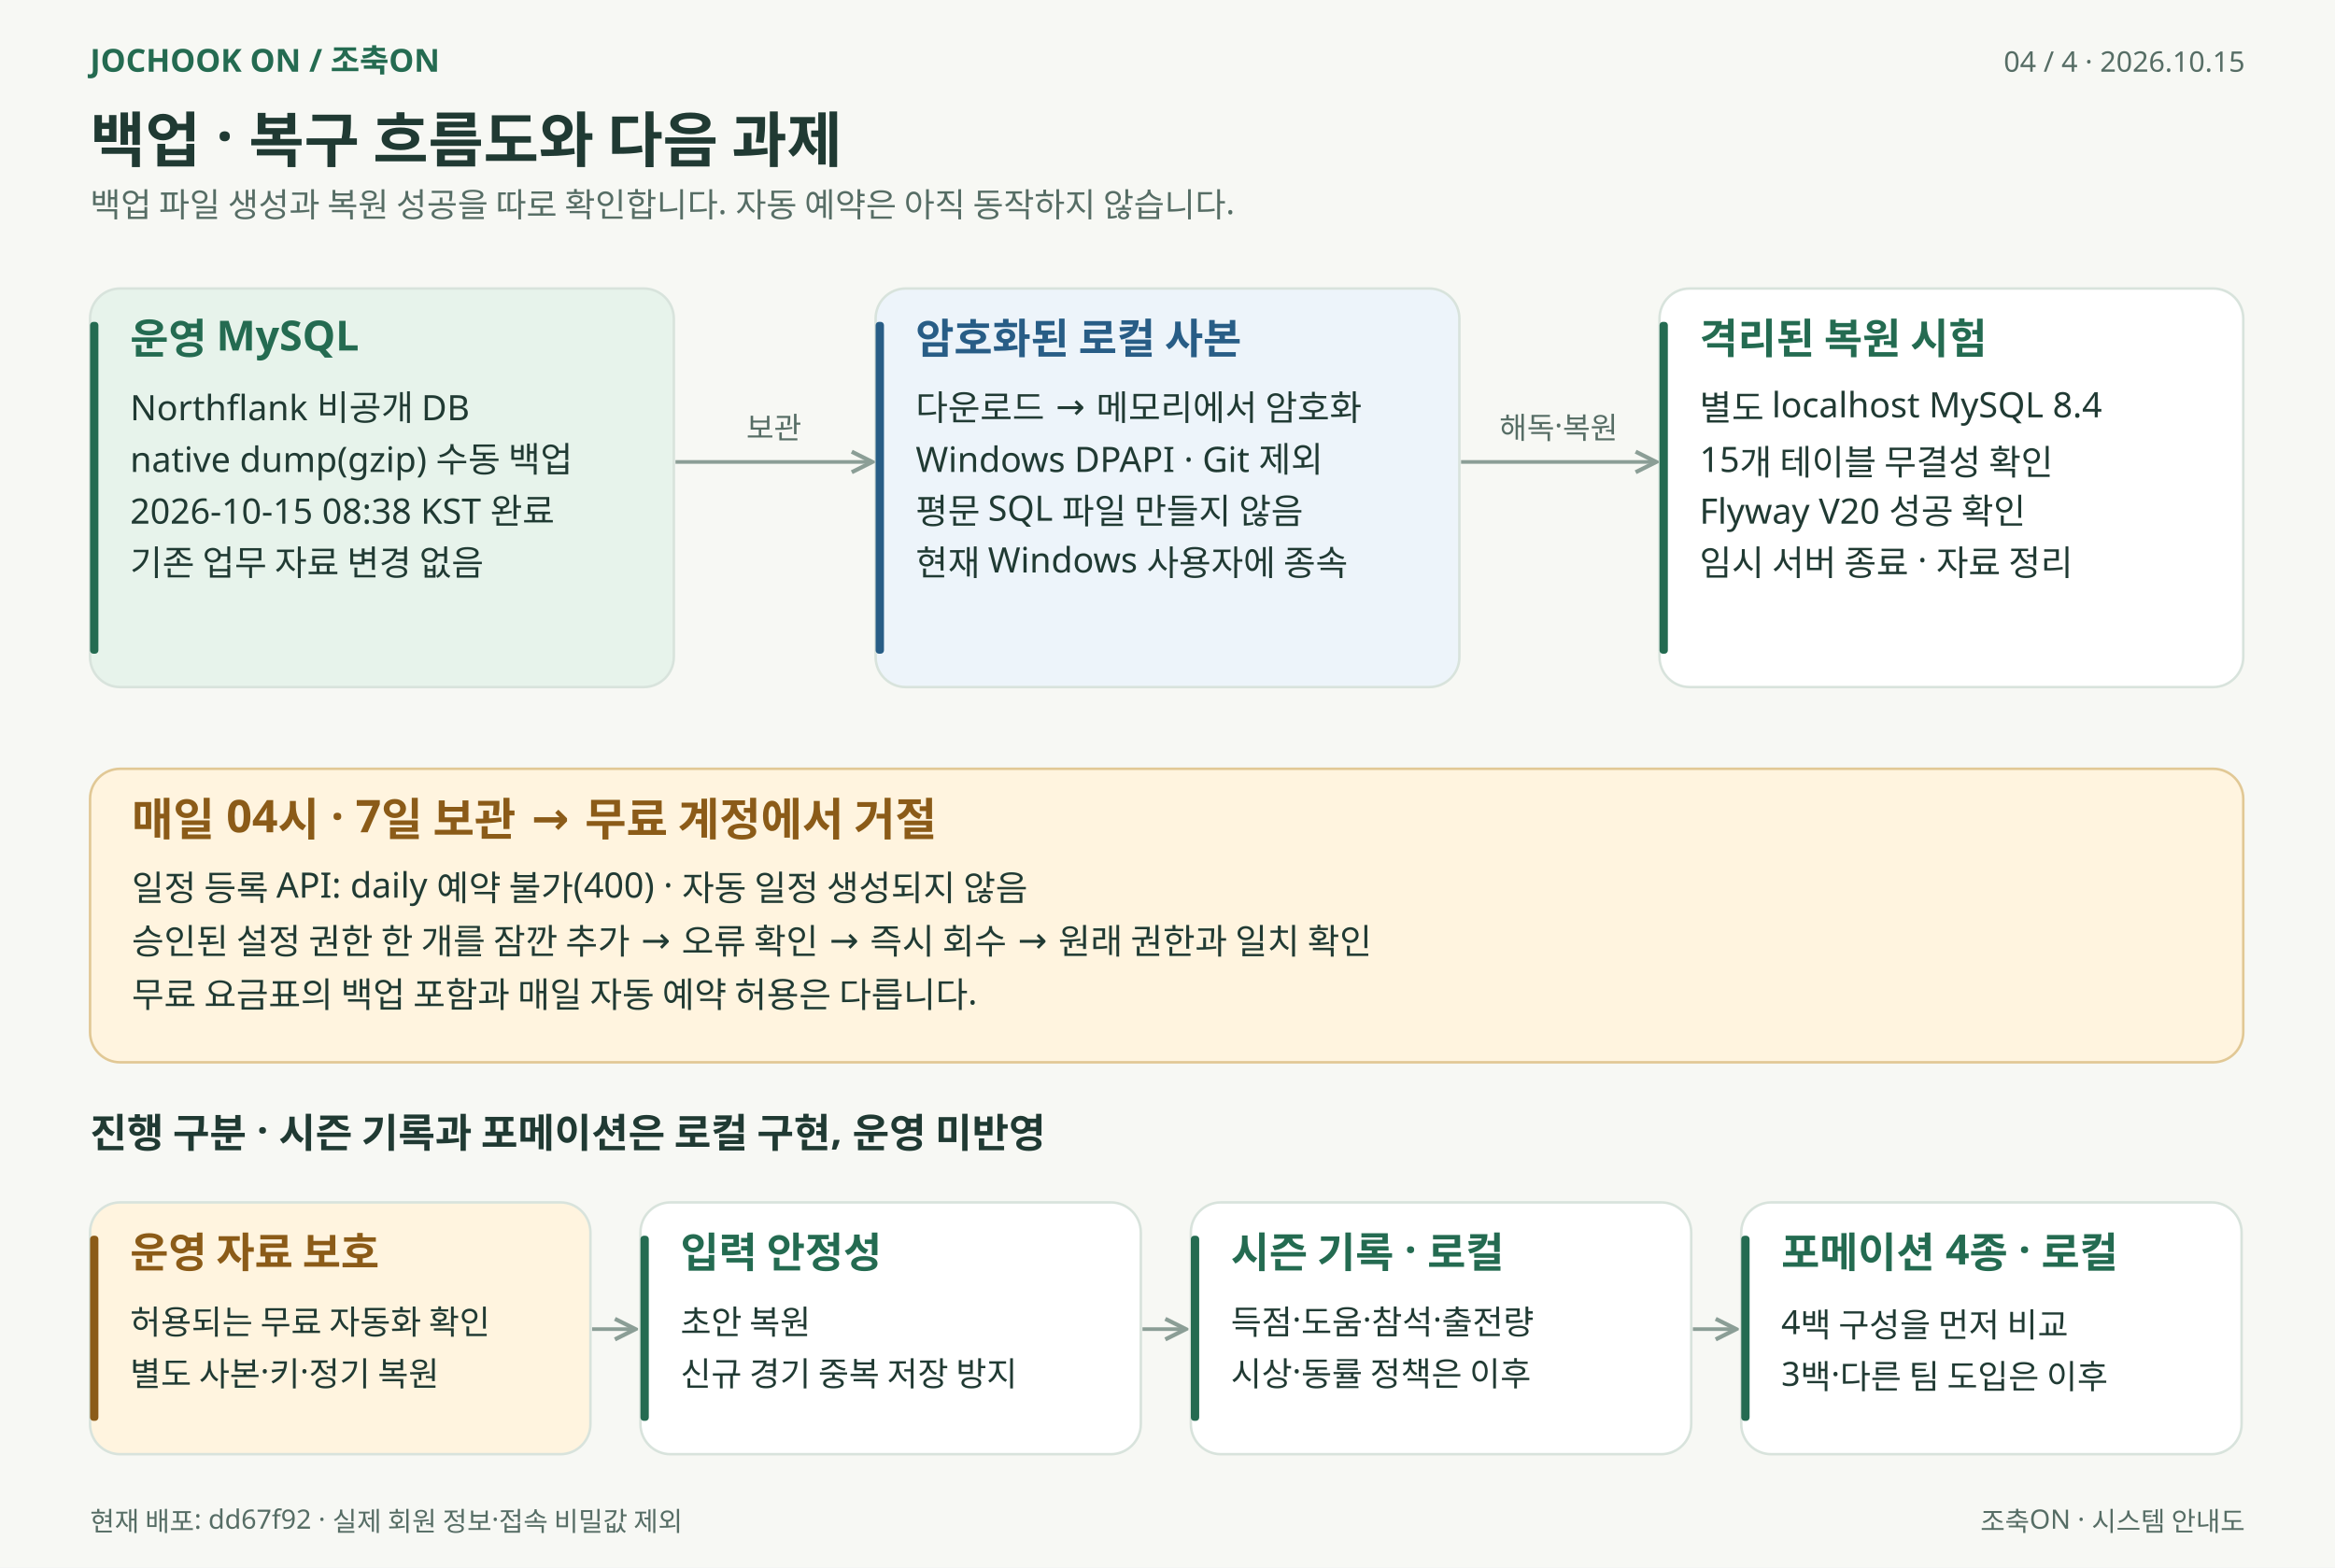
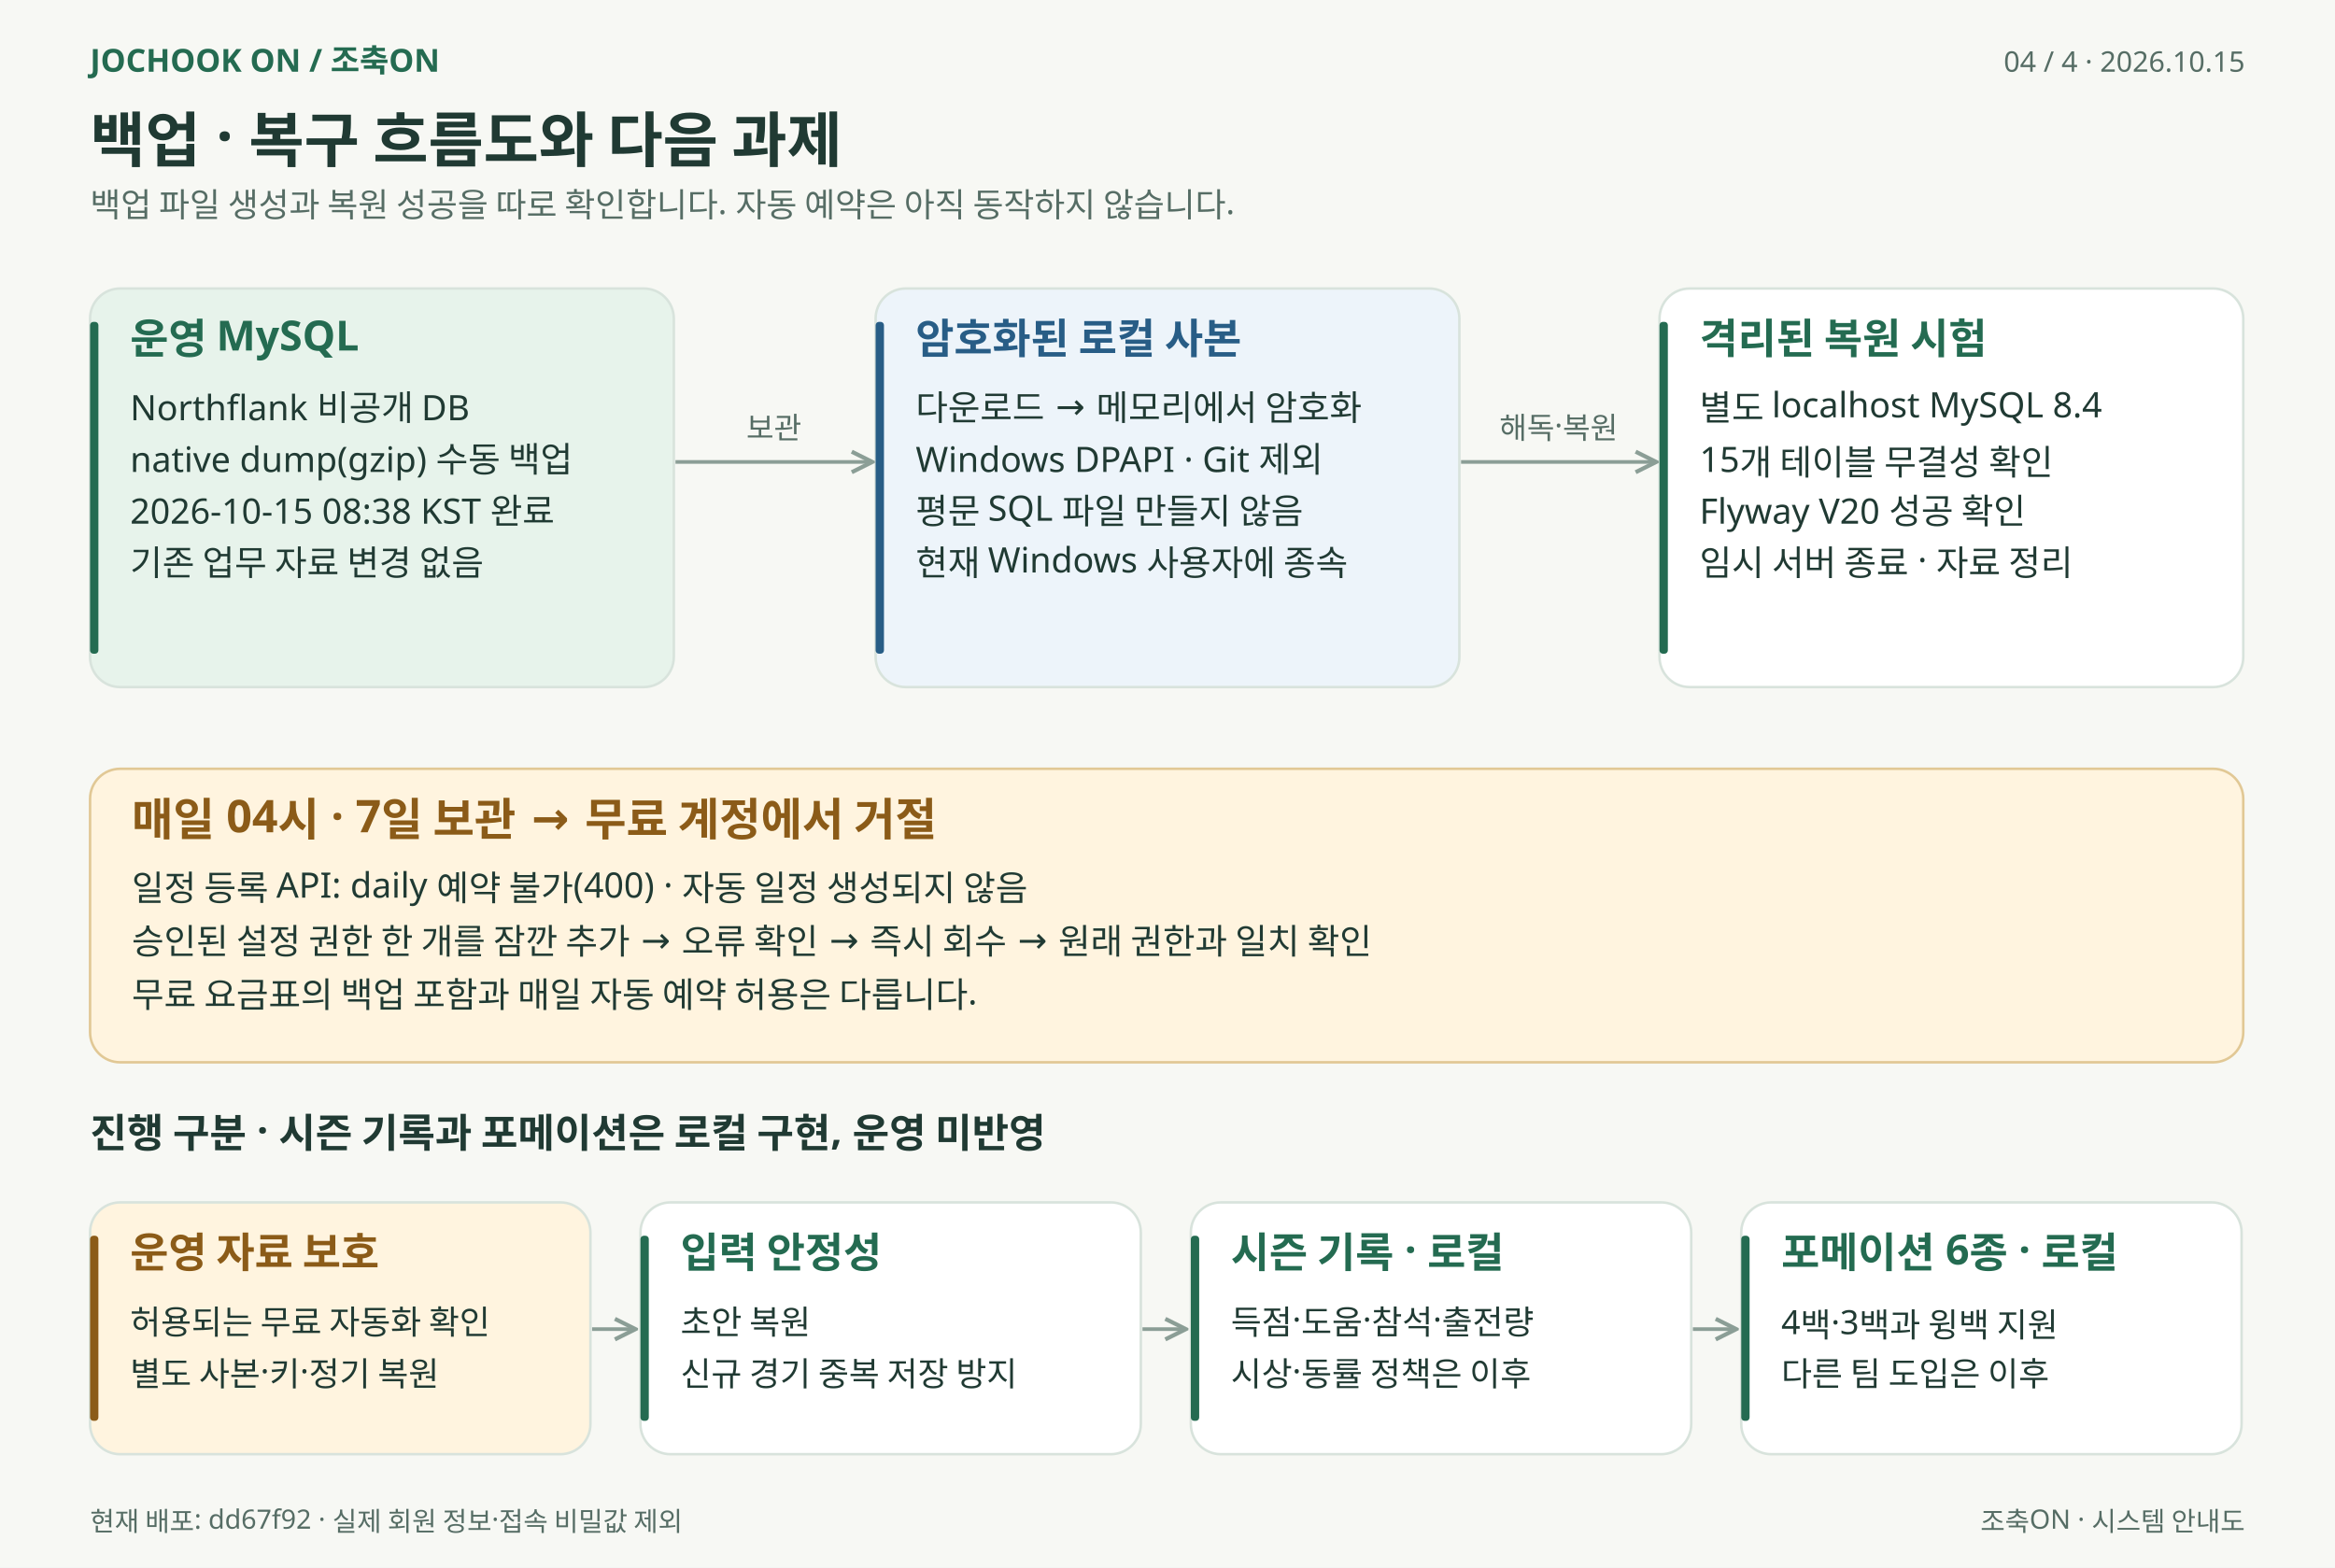
<svg xmlns="http://www.w3.org/2000/svg" width="1400" height="940" viewBox="0 0 1400 940" role="img" aria-labelledby="title desc">
  <defs>
    <marker id="arrow" viewBox="0 0 10 10" refX="9" refY="5" markerWidth="7" markerHeight="7" orient="auto-start-reverse">
      <path d="M 1 1 L 9 5 L 1 9" fill="none" stroke="#8b9e96" stroke-width="1.6" />
    </marker>
  </defs>
  <g font-family="Malgun Gothic, Apple SD Gothic Neo, Noto Sans KR, sans-serif">
    <rect width="1400" height="940" fill="#f7f8f4" />
    <text x="54" y="43" font-size="19" fill="#246b51" font-weight="600" text-anchor="start">JOCHOOK ON  /  조축ON</text>
    <text x="1346" y="43" font-size="17" fill="#566d65" font-weight="400" text-anchor="end">04 / 4   ·   2026.10.15</text>
    <text x="54" y="97" font-size="36" fill="#203a33" font-weight="700" text-anchor="start">백업 · 복구 흐름도와 다음 과제</text>
    <text x="54" y="130" font-size="20" fill="#566d65" font-weight="400" text-anchor="start">백업 파일 생성과 복원 성공을 따로 확인합니다. 자동 예약은 아직 동작하지 않습니다.</text>
    <rect x="54" y="173" width="350" height="239" rx="18" fill="#e7f3eb" stroke="#d8e3dc" stroke-width="1.5" />
    <rect x="54" y="193" width="5" height="199" rx="2" fill="#246b51" />
    <text x="78" y="212" font-size="25" fill="#246b51" font-weight="600" text-anchor="start">운영 MySQL</text>
    <text x="78" y="252" font-size="21" fill="#203a33" font-weight="400" text-anchor="start">Northflank 비공개 DB</text>
    <text x="78" y="283" font-size="21" fill="#203a33" font-weight="400" text-anchor="start">native dump(gzip) 수동 백업</text>
    <text x="78" y="314" font-size="21" fill="#203a33" font-weight="400" text-anchor="start">2026-10-15 08:38 KST 완료</text>
    <text x="78" y="345" font-size="21" fill="#203a33" font-weight="400" text-anchor="start">기존 업무 자료 변경 없음</text>
    <rect x="525" y="173" width="350" height="239" rx="18" fill="#edf4fa" stroke="#d8e3dc" stroke-width="1.5" />
    <rect x="525" y="193" width="5" height="199" rx="2" fill="#285d86" />
    <text x="549" y="212" font-size="25" fill="#285d86" font-weight="600" text-anchor="start">암호화된 로컬 사본</text>
    <text x="549" y="252" font-size="21" fill="#203a33" font-weight="400" text-anchor="start">다운로드 → 메모리에서 암호화</text>
    <text x="549" y="283" font-size="21" fill="#203a33" font-weight="400" text-anchor="start">Windows DPAPI · Git 제외</text>
    <text x="549" y="314" font-size="21" fill="#203a33" font-weight="400" text-anchor="start">평문 SQL 파일 만들지 않음</text>
    <text x="549" y="345" font-size="21" fill="#203a33" font-weight="400" text-anchor="start">현재 Windows 사용자에 종속</text>
    <rect x="995" y="173" width="350" height="239" rx="18" fill="#ffffff" stroke="#d8e3dc" stroke-width="1.5" />
    <rect x="995" y="193" width="5" height="199" rx="2" fill="#246b51" />
    <text x="1019" y="212" font-size="25" fill="#246b51" font-weight="600" text-anchor="start">격리된 복원 시험</text>
    <text x="1019" y="252" font-size="21" fill="#203a33" font-weight="400" text-anchor="start">별도 localhost MySQL 8.4</text>
    <text x="1019" y="283" font-size="21" fill="#203a33" font-weight="400" text-anchor="start">15개 테이블 무결성 확인</text>
    <text x="1019" y="314" font-size="21" fill="#203a33" font-weight="400" text-anchor="start">Flyway V20 성공 확인</text>
    <text x="1019" y="345" font-size="21" fill="#203a33" font-weight="400" text-anchor="start">임시 서버 종료 · 자료 정리</text>
    <path d="M 405 277 L 523 277" fill="none" stroke="#8b9e96" stroke-width="2.2" marker-end="url(#arrow)" />
    <text x="464" y="263" font-size="18" fill="#566d65" font-weight="400" text-anchor="middle">보관</text>
    <path d="M 876 277 L 993 277" fill="none" stroke="#8b9e96" stroke-width="2.2" marker-end="url(#arrow)" />
    <text x="934.5" y="263" font-size="18" fill="#566d65" font-weight="400" text-anchor="middle">해독·복원</text>
    <rect x="54" y="461" width="1291" height="176" rx="18" fill="#fff4df" stroke="#e1c895" stroke-width="1.5" />
    <text x="79" y="501" font-size="27" fill="#8b5b18" font-weight="600" text-anchor="start">매일 04시 · 7일 보관 → 무료 계정에서 거절</text>
    <text x="79" y="540" font-size="21" fill="#203a33" font-weight="400" text-anchor="start">일정 등록 API: daily 예약 불가(400) · 자동 일정 생성되지 않음</text>
    <text x="79" y="572" font-size="21" fill="#203a33" font-weight="400" text-anchor="start">승인된 설정 권한 한 개를 잠깐 추가 → 오류 확인 → 즉시 회수 → 원래 권한과 일치 확인</text>
    <text x="79" y="604" font-size="21" fill="#203a33" font-weight="400" text-anchor="start">무료 요금표의 백업 포함과 매일 자동 예약 허용은 다릅니다.</text>
    <text x="54" y="688" font-size="24" fill="#203a33" font-weight="600" text-anchor="start">진행 구분 · 시즌 기록과 포메이션은 로컬 구현, 운영 미반영</text>
    <rect x="54" y="721" width="300" height="151" rx="18" fill="#fff4df" stroke="#d8e3dc" stroke-width="1.5" />
    <rect x="54" y="741" width="5" height="111" rx="2" fill="#8b5b18" />
    <text x="78" y="760" font-size="25" fill="#8b5b18" font-weight="600" text-anchor="start">운영 자료 보호</text>
    <text x="78" y="800" font-size="20" fill="#203a33" font-weight="400" text-anchor="start">허용되는 무료 자동화 확인</text>
    <text x="78" y="831" font-size="20" fill="#203a33" font-weight="400" text-anchor="start">별도 사본·키·정기 복원</text>
    <path d="M 355 797 L 381 797" fill="none" stroke="#8b9e96" stroke-width="2.2" marker-end="url(#arrow)" />
    <rect x="384" y="721" width="300" height="151" rx="18" fill="#ffffff" stroke="#d8e3dc" stroke-width="1.5" />
    <rect x="384" y="741" width="5" height="111" rx="2" fill="#246b51" />
    <text x="408" y="760" font-size="25" fill="#246b51" font-weight="600" text-anchor="start">입력 안정성</text>
    <text x="408" y="800" font-size="20" fill="#203a33" font-weight="400" text-anchor="start">초안 복원</text>
    <text x="408" y="831" font-size="20" fill="#203a33" font-weight="400" text-anchor="start">신규 경기 중복 저장 방지</text>
    <path d="M 685 797 L 711 797" fill="none" stroke="#8b9e96" stroke-width="2.2" marker-end="url(#arrow)" />
    <rect x="714" y="721" width="300" height="151" rx="18" fill="#ffffff" stroke="#d8e3dc" stroke-width="1.5" />
    <rect x="714" y="741" width="5" height="111" rx="2" fill="#246b51" />
    <text x="738" y="760" font-size="25" fill="#246b51" font-weight="600" text-anchor="start">시즌 기록 · 로컬</text>
    <text x="738" y="800" font-size="20" fill="#203a33" font-weight="400" text-anchor="start">득점·도움·참석·출전량</text>
    <text x="738" y="831" font-size="20" fill="#203a33" font-weight="400" text-anchor="start">시상·동률 정책은 이후</text>
    <path d="M 1015 797 L 1041 797" fill="none" stroke="#8b9e96" stroke-width="2.2" marker-end="url(#arrow)" />
    <rect x="1044" y="721" width="300" height="151" rx="18" fill="#ffffff" stroke="#d8e3dc" stroke-width="1.5" />
    <rect x="1044" y="741" width="5" height="111" rx="2" fill="#246b51" />
-     <text x="1068" y="760" font-size="25" fill="#246b51" font-weight="600" text-anchor="start">포메이션 4종 · 로컬</text>
-     <text x="1068" y="800" font-size="20" fill="#203a33" font-weight="400" text-anchor="start">4백 구성을 먼저 비교</text>
-     <text x="1068" y="831" font-size="20" fill="#203a33" font-weight="400" text-anchor="start">3백·다른 팀 도입은 이후</text>
+     <text x="1068" y="760" font-size="25" fill="#246b51" font-weight="600" text-anchor="start">포메이션 6종 · 로컬</text>
+     <text x="1068" y="800" font-size="20" fill="#203a33" font-weight="400" text-anchor="start">4백·3백과 윙백 지원</text>
+     <text x="1068" y="831" font-size="20" fill="#203a33" font-weight="400" text-anchor="start">다른 팀 도입은 이후</text>
    <text x="54" y="918" font-size="16" fill="#566d65" font-weight="400" text-anchor="start">현재 배포: dd67f92 · 실제 회원 정보·접속 비밀값 제외</text>
    <text x="1346" y="918" font-size="16" fill="#566d65" font-weight="400" text-anchor="end">조축ON · 시스템 안내도</text>
  </g>
</svg>
